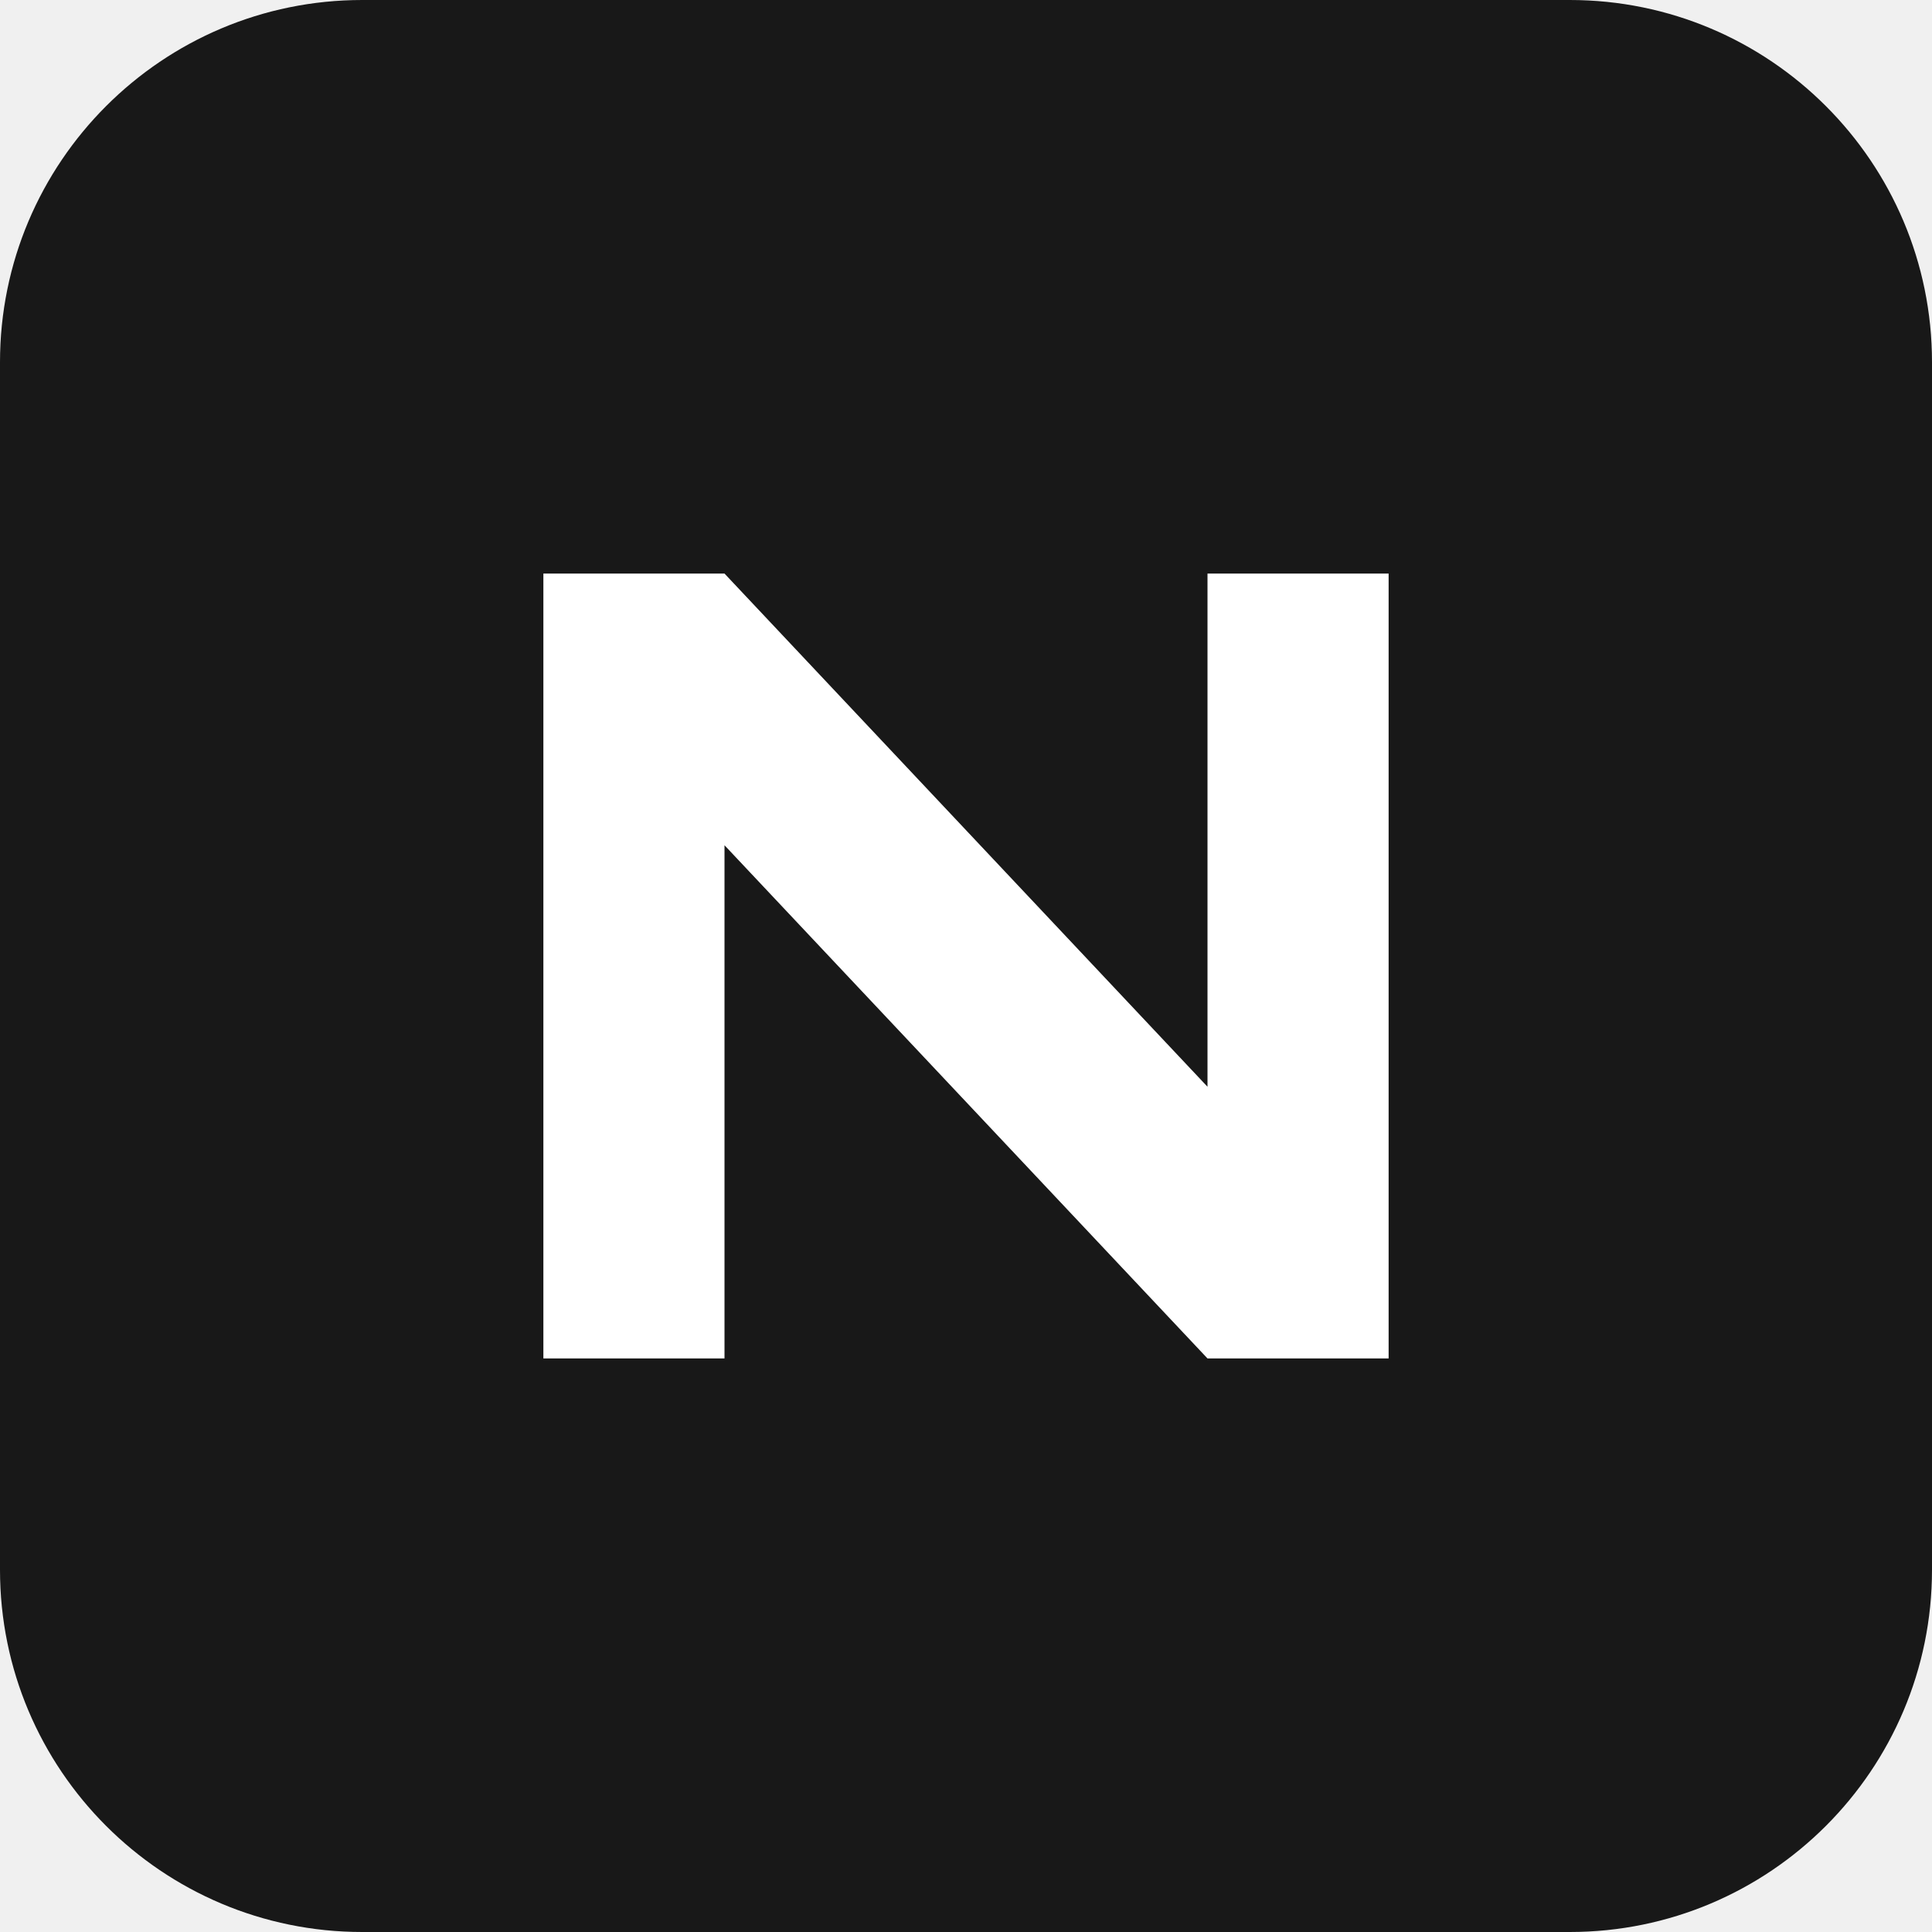
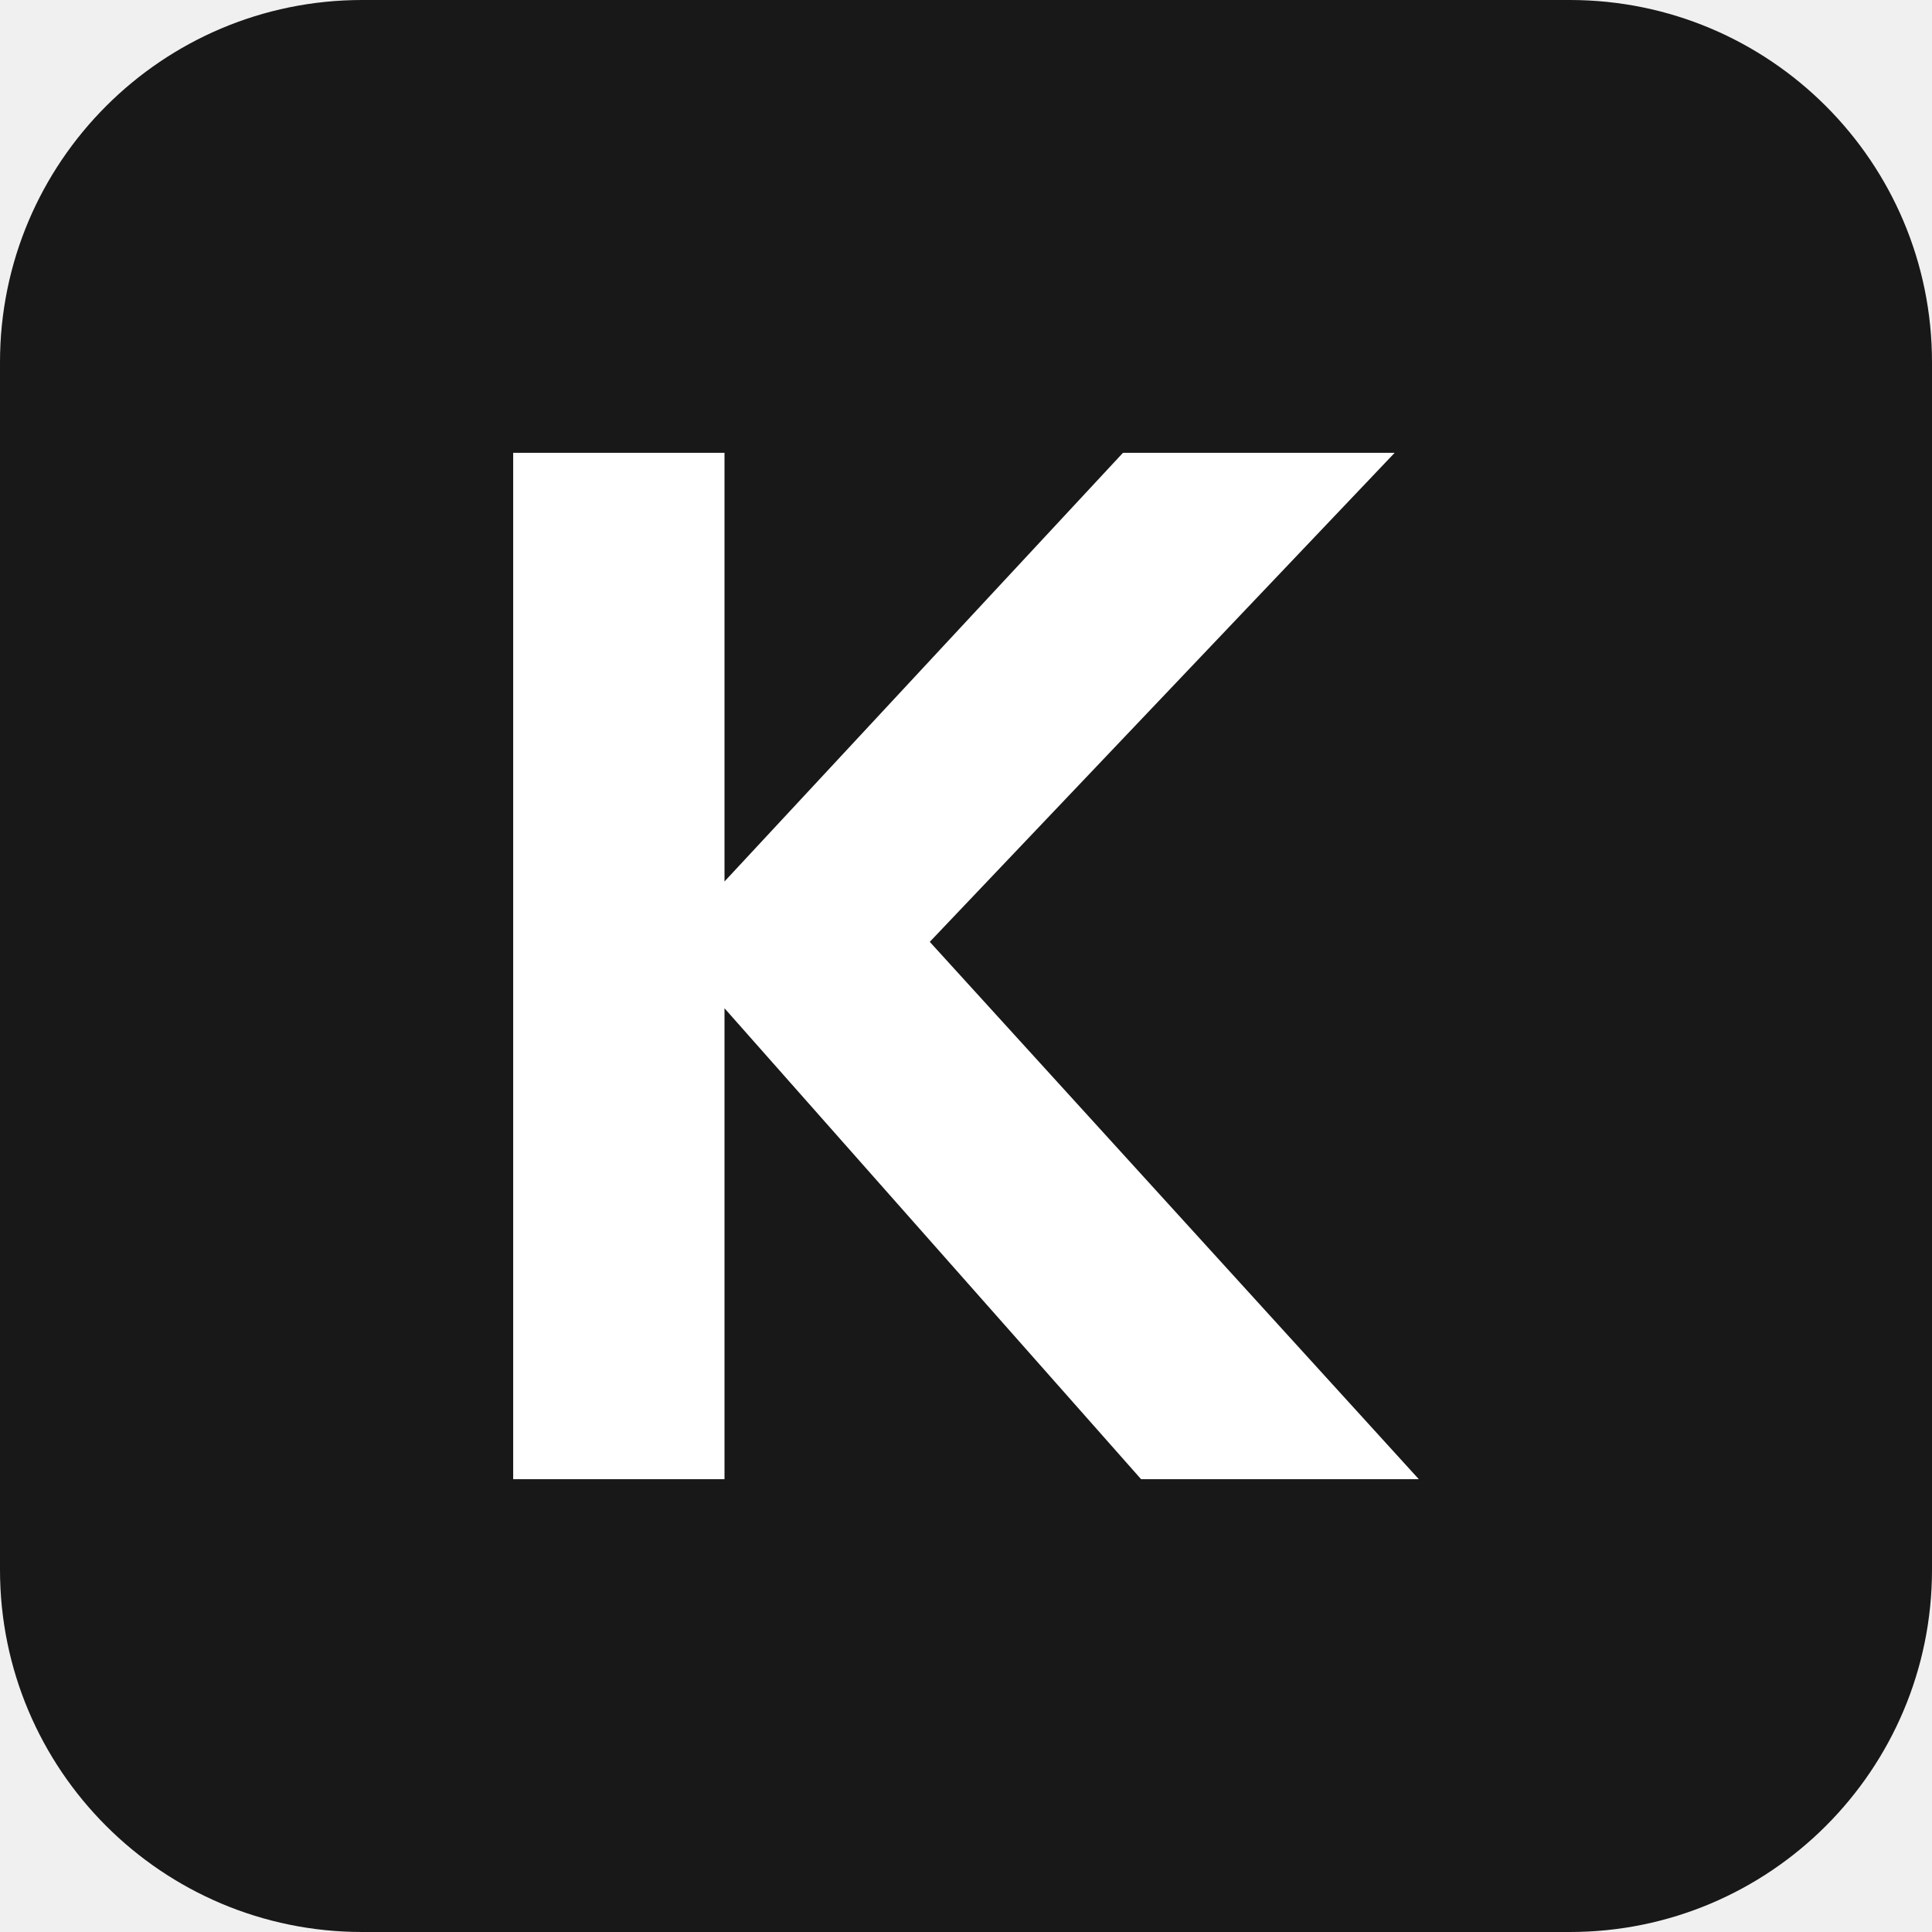
<svg xmlns="http://www.w3.org/2000/svg" viewBox="0 0 64 64">
  <rect width="64" height="64" rx="12" fill="#181818" />
-   <path d="M18 45V19h6l16 17V19h6v26h-6L24 28v17Z" fill="#fff" />
+   <path d="M17 15h7v14.2L37.2 15h9L30.8 31.2 47 49h-9.2L24 33.4V49h-7V15Z" fill="#fff" />
</svg>
